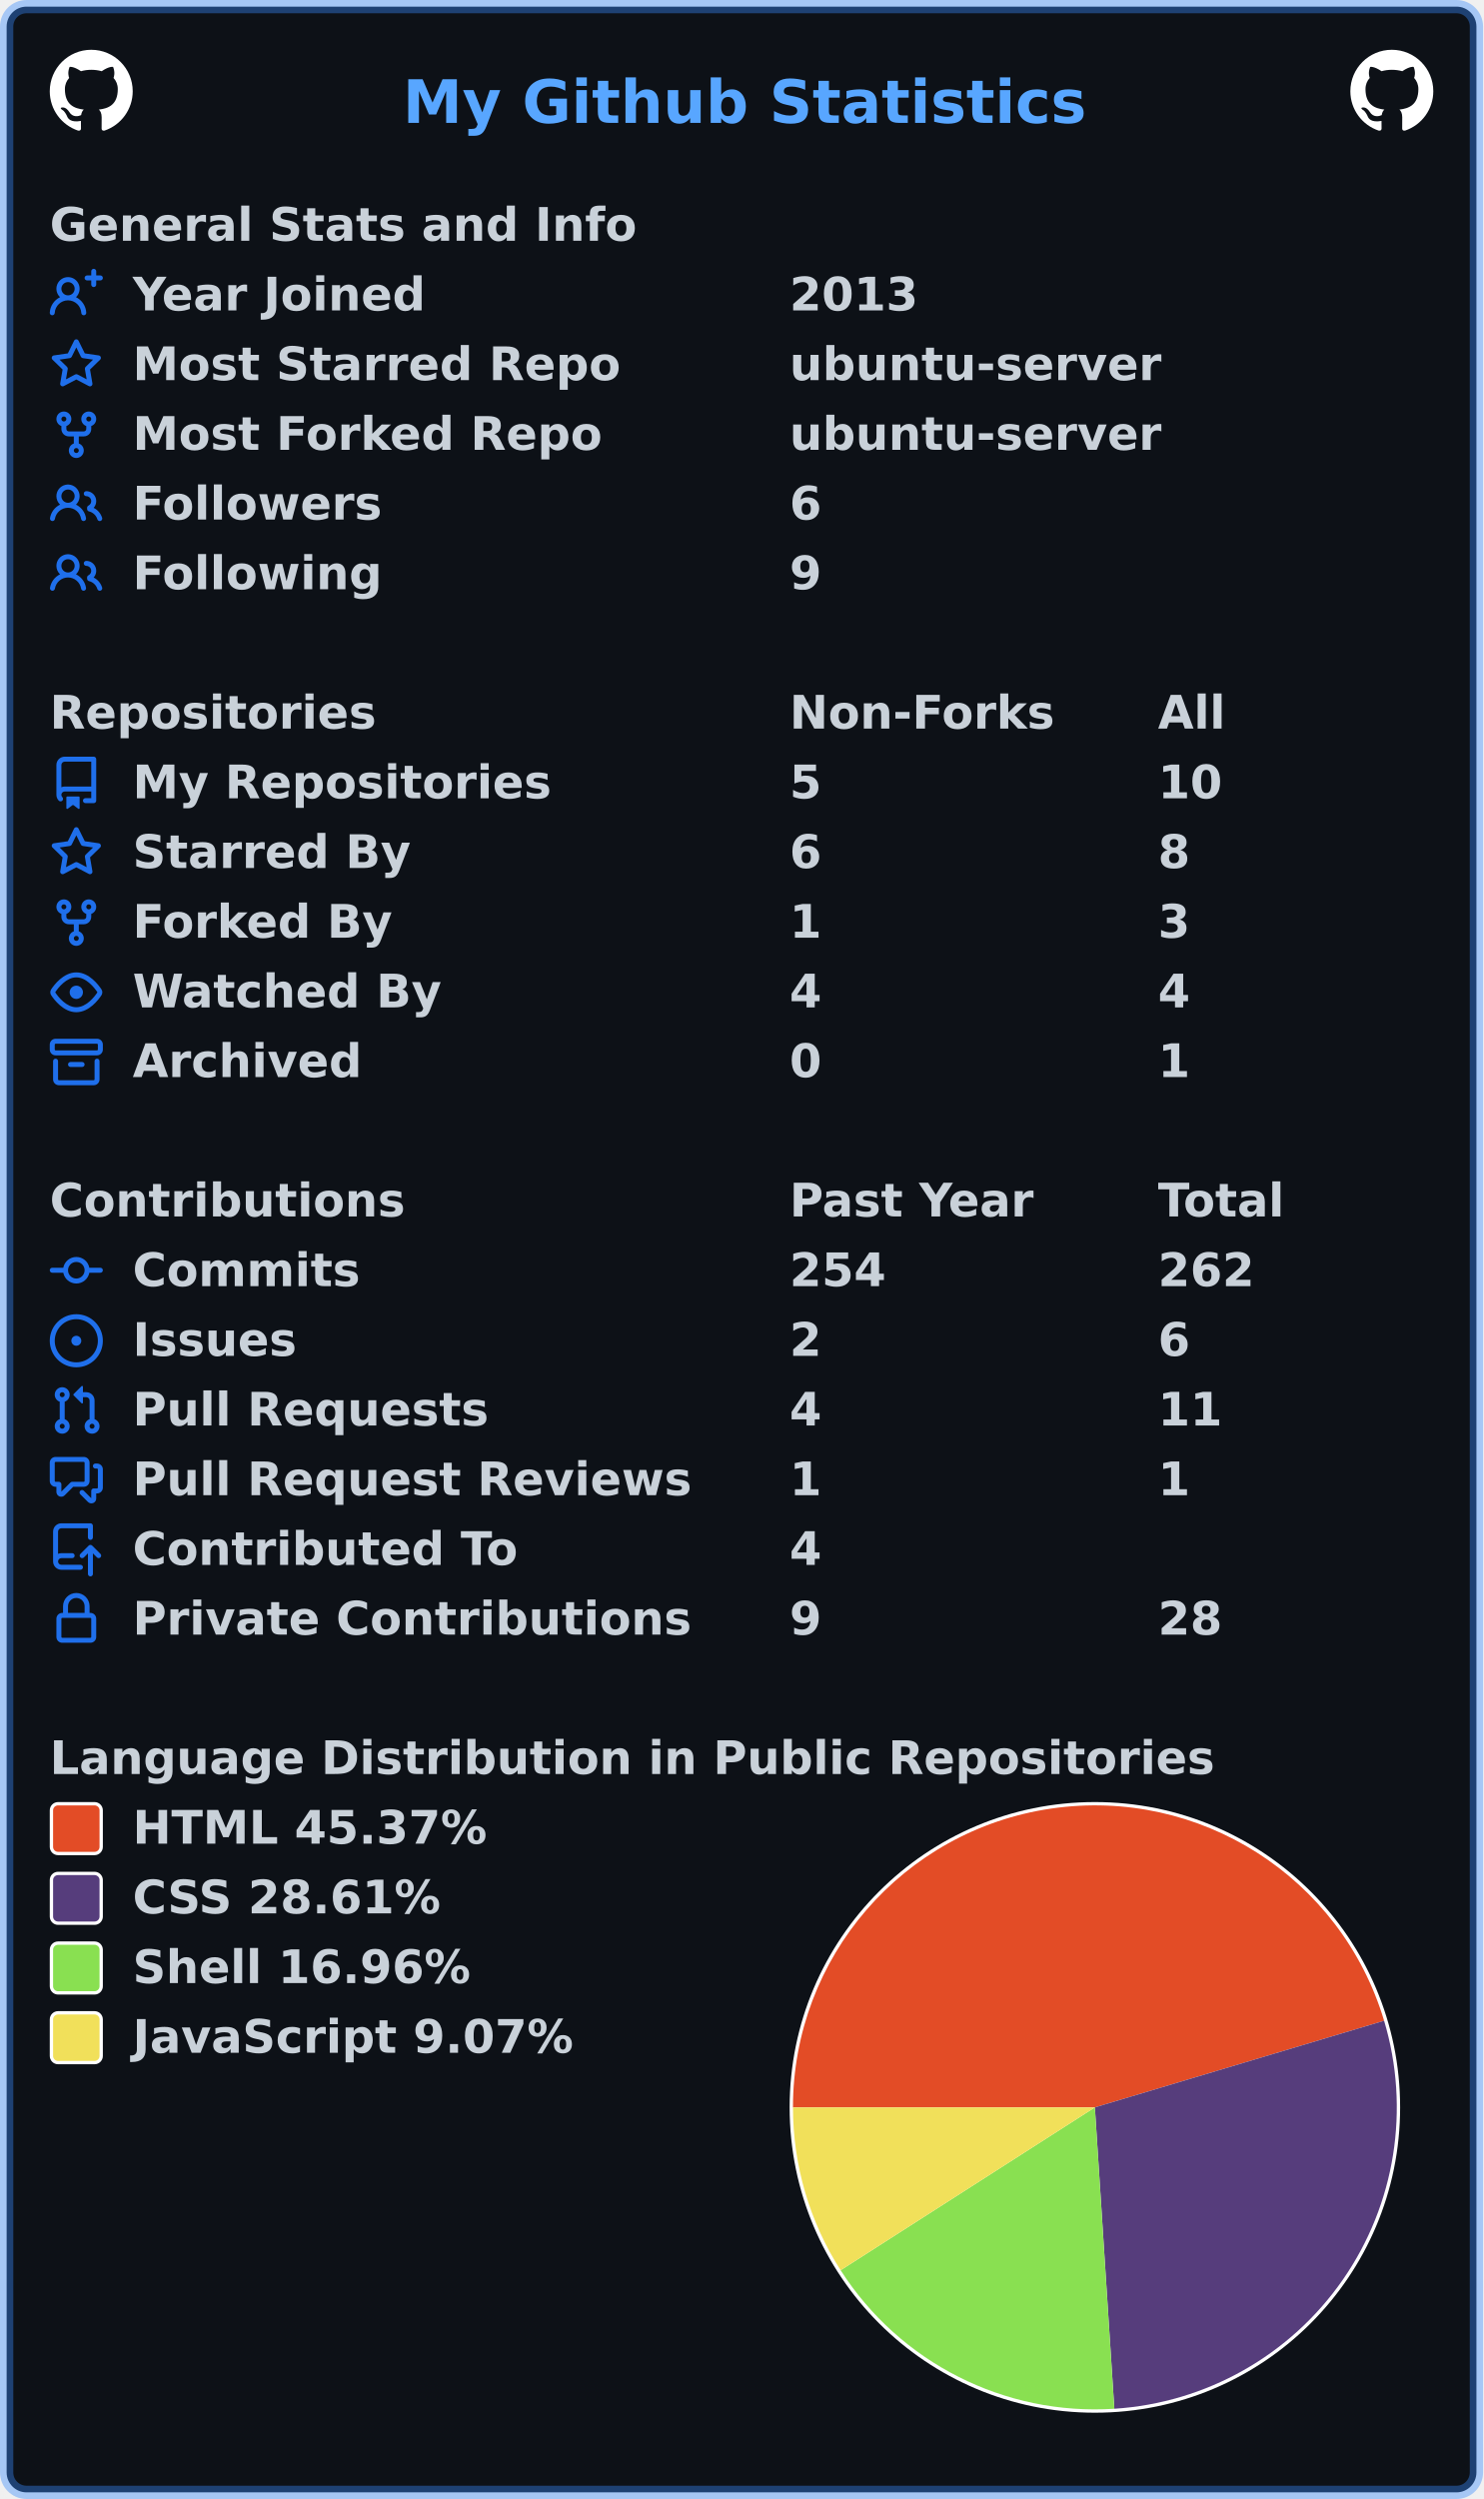
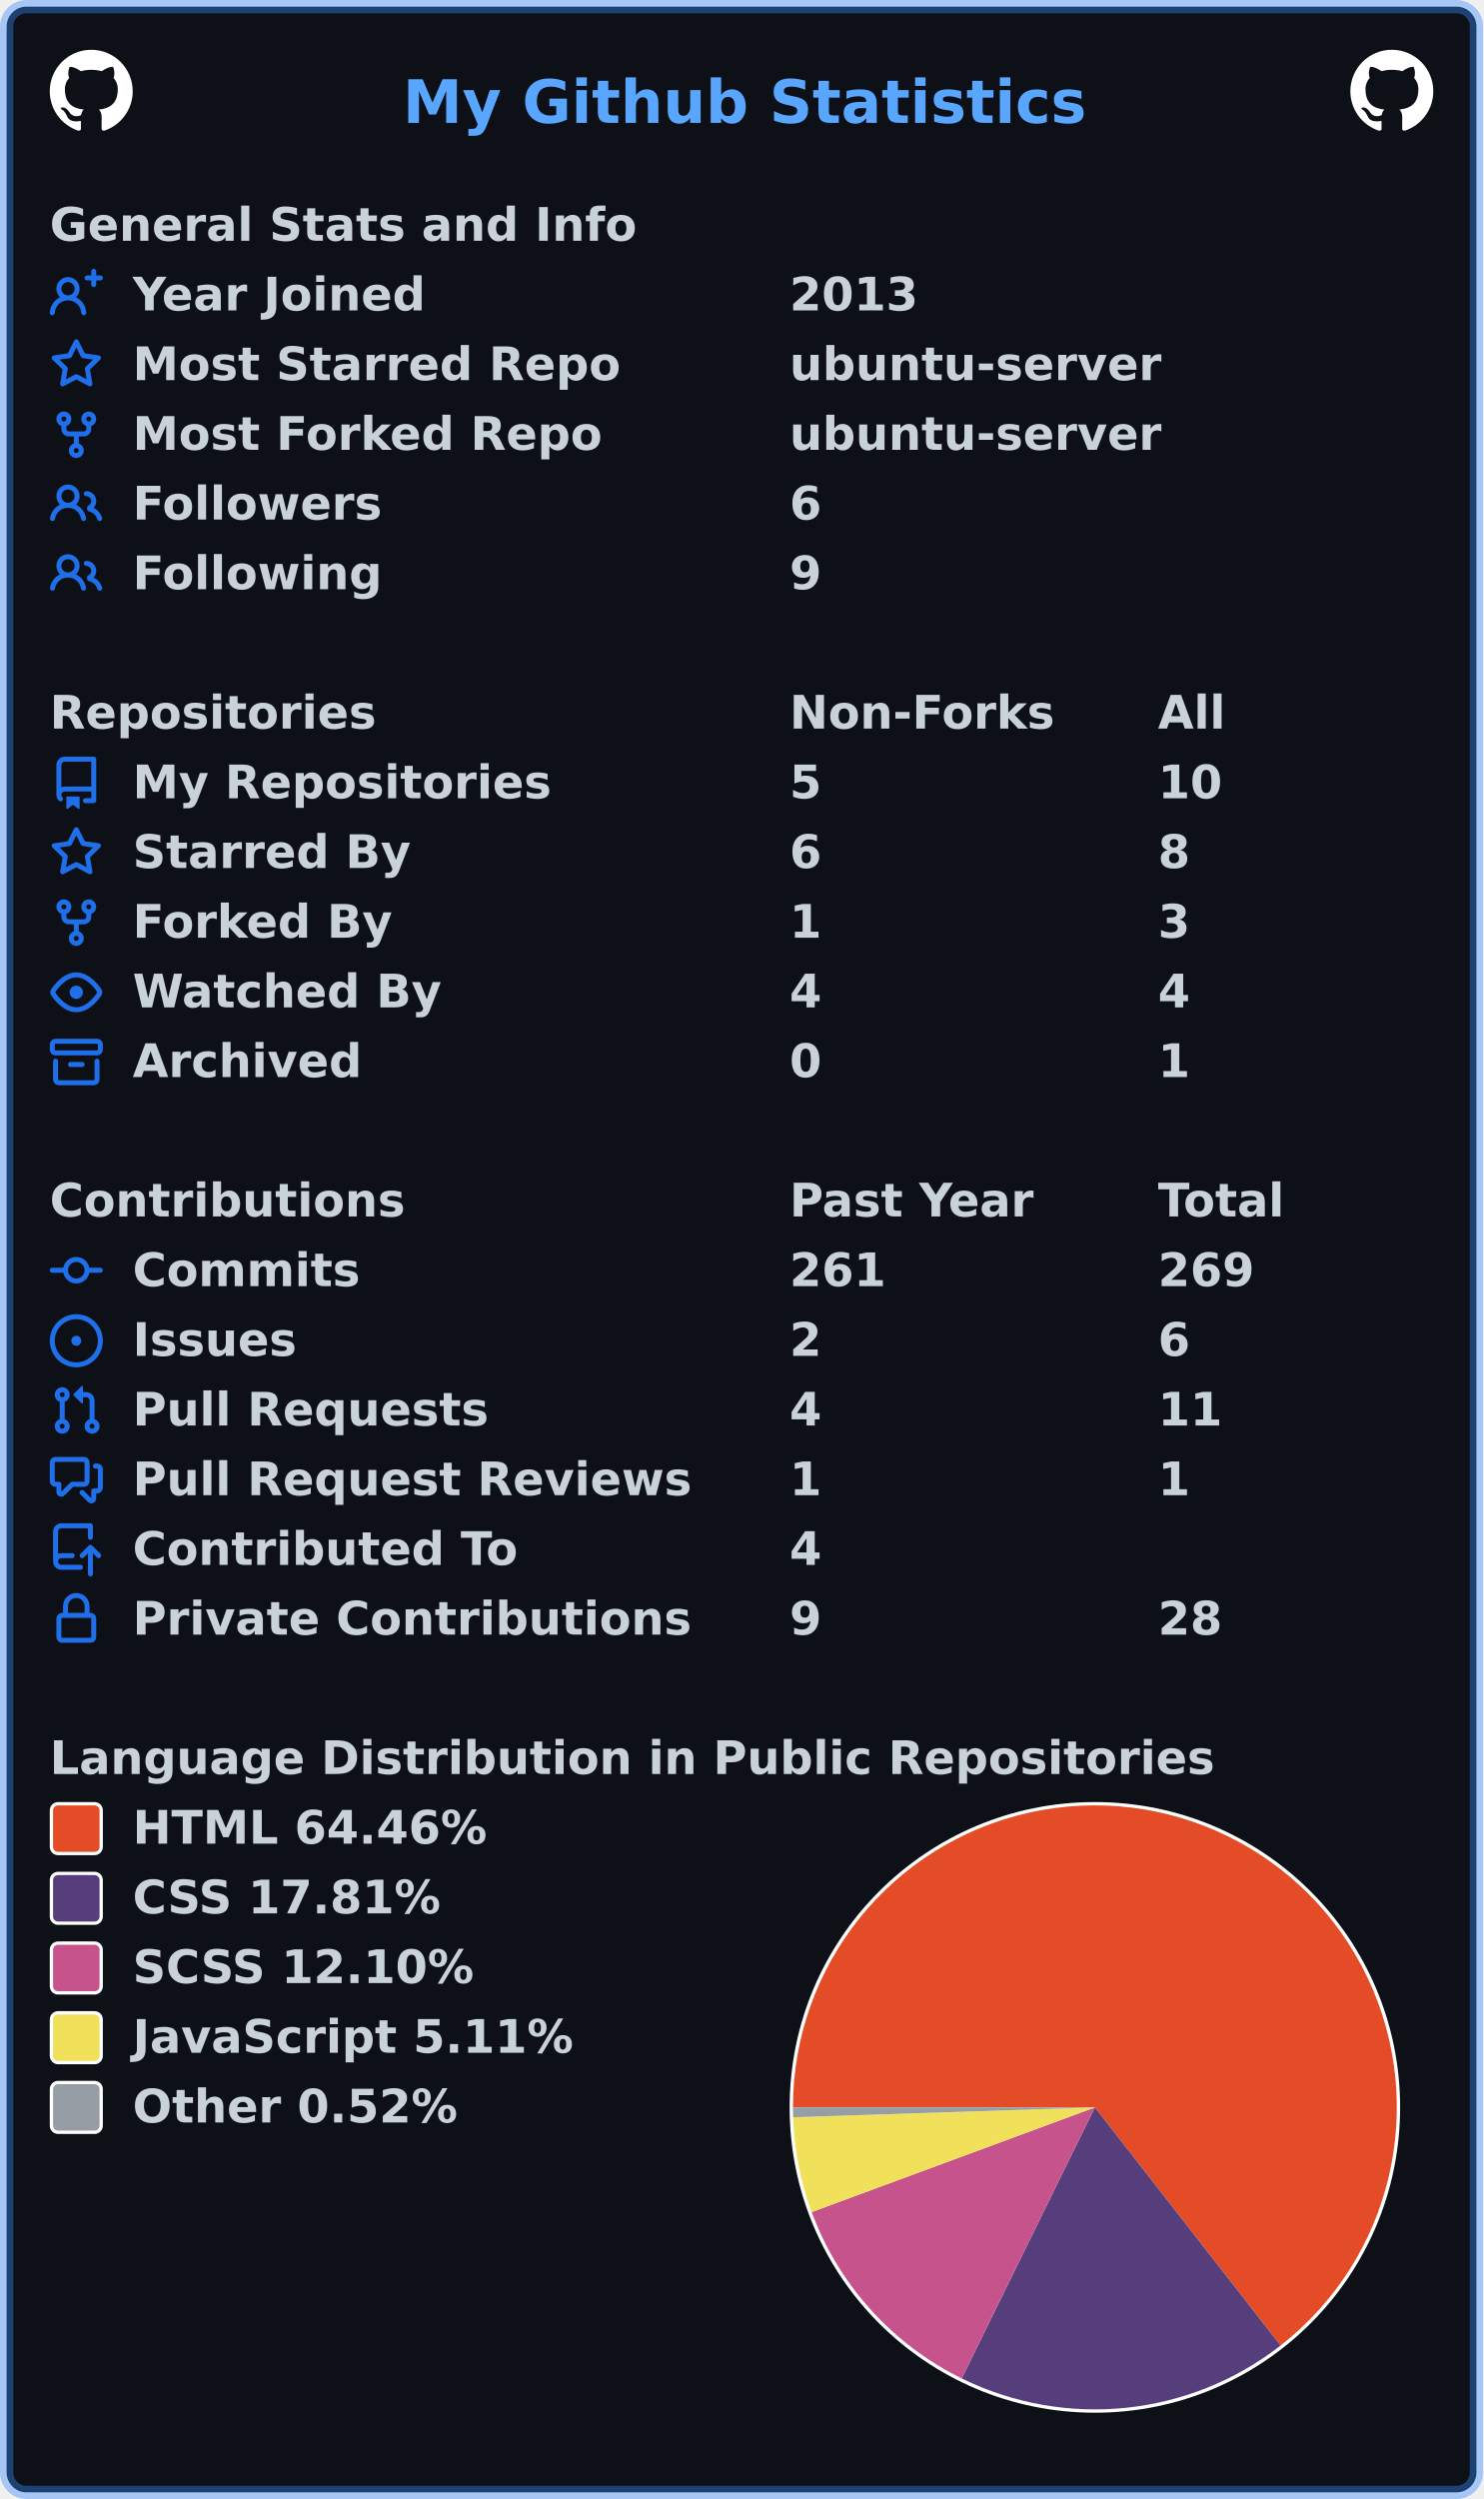
<svg xmlns="http://www.w3.org/2000/svg" width="447" height="753" viewBox="0 0 447 753" lang="en" xml:lang="en">
  <rect x="2" y="2" stroke-width="4" rx="6" width="443" height="749" stroke="rgba(56,139,253,0.4)" fill="#0d1117" />
  <g font-weight="600" font-size="110pt" font-family="Verdana,Geneva,DejaVu Sans,sans-serif" text-rendering="geometricPrecision">
    <text x="987" y="301" lengthAdjust="spacingAndGlyphs" textLength="1652" transform="scale(0.123)" fill="#58a6ff">My Github Statistics</text>
    <svg x="15" y="15" width="25" height="25" viewBox="0 0 16 16">
      <path fill="#ffffff" fill-rule="evenodd" d="M8 0C3.58 0 0 3.58 0 8c0 3.54 2.29 6.53 5.47 7.59.4.07.55-.17.55-.38 0-.19-.01-.82-.01-1.49-2.01.37-2.53-.49-2.69-.94-.09-.23-.48-.94-.82-1.13-.28-.15-.68-.52-.01-.53.63-.01 1.08.58 1.23.82.72 1.21 1.87.87 2.33.66.07-.52.28-.87.51-1.07-1.78-.2-3.64-.89-3.64-3.95 0-.87.31-1.59.82-2.15-.08-.2-.36-1.02.08-2.12 0 0 .67-.21 2.2.82.64-.18 1.32-.27 2-.27.68 0 1.36.09 2 .27 1.53-1.04 2.2-.82 2.2-.82.44 1.1.16 1.92.08 2.12.51.56.82 1.27.82 2.15 0 3.07-1.87 3.75-3.65 3.95.29.25.54.73.54 1.48 0 1.07-.01 1.93-.01 2.2 0 .21.15.46.55.38A8.013 8.013 0 0016 8c0-4.42-3.58-8-8-8z" />
    </svg>
    <svg x="407" y="15" width="25" height="25" viewBox="0 0 16 16">
      <path fill="#ffffff" fill-rule="evenodd" d="M8 0C3.58 0 0 3.58 0 8c0 3.54 2.29 6.53 5.47 7.59.4.07.55-.17.55-.38 0-.19-.01-.82-.01-1.49-2.01.37-2.53-.49-2.69-.94-.09-.23-.48-.94-.82-1.13-.28-.15-.68-.52-.01-.53.63-.01 1.08.58 1.23.82.72 1.21 1.87.87 2.33.66.07-.52.28-.87.51-1.07-1.78-.2-3.64-.89-3.64-3.95 0-.87.31-1.59.82-2.15-.08-.2-.36-1.02.08-2.12 0 0 .67-.21 2.2.82.64-.18 1.32-.27 2-.27.68 0 1.36.09 2 .27 1.53-1.04 2.2-.82 2.2-.82.44 1.1.16 1.92.08 2.12.51.56.82 1.27.82 2.15 0 3.07-1.87 3.75-3.65 3.95.29.25.54.73.54 1.48 0 1.07-.01 1.93-.01 2.2 0 .21.15.46.55.38A8.013 8.013 0 0016 8c0-4.42-3.58-8-8-8z" />
    </svg>
    <g transform="translate(0, 60)" fill="#c9d1d9">
      <g transform="translate(15, 0)">
        <g transform="scale(0.095)">
          <text x="0" y="132" textLength="1851" lengthAdjust="spacingAndGlyphs">General Stats and Info</text>
        </g>
      </g>
      <g transform="translate(15, 21)">
        <path fill="#1f6feb" fill-rule="evenodd" d="M13.25 0a.75.75 0 01.75.75V2h1.25a.75.75 0 010 1.5H14v1.25a.75.75 0 01-1.5 0V3.5h-1.25a.75.75 0 010-1.5h1.25V.75a.75.75 0 01.75-.75zM5.5 4a2 2 0 100 4 2 2 0 000-4zm2.4 4.548a3.5 3.5 0 10-4.799 0 5.527 5.527 0 00-3.1 4.66.75.75 0 101.498.085A4.01 4.01 0 015.5 9.5a4.01 4.01 0 014.001 3.793.75.75 0 101.498-.086 5.527 5.527 0 00-3.1-4.659z" />
        <g transform="scale(0.095)">
          <text lengthAdjust="spacingAndGlyphs" textLength="932" x="263" y="132">Year Joined</text>
          <text lengthAdjust="spacingAndGlyphs" textLength="420" x="2347" y="132">2013</text>
        </g>
      </g>
      <g transform="translate(15, 42)">
        <path fill="#1f6feb" fill-rule="evenodd" d="M8 .25a.75.75 0 01.673.418l1.882 3.815 4.21.612a.75.75 0 01.416 1.279l-3.046 2.97.719 4.192a.75.75 0 01-1.088.791L8 12.347l-3.766 1.98a.75.75 0 01-1.088-.79l.72-4.194L.818 6.374a.75.75 0 01.416-1.28l4.21-.611L7.327.668A.75.75 0 018 .25zm0 2.445L6.615 5.5a.75.75 0 01-.564.41l-3.097.45 2.24 2.184a.75.75 0 01.216.664l-.528 3.084 2.769-1.456a.75.75 0 01.698 0l2.77 1.456-.53-3.084a.75.75 0 01.216-.664l2.24-2.183-3.096-.45a.75.75 0 01-.564-.41L8 2.694v.001z" />
        <g transform="scale(0.095)">
          <text lengthAdjust="spacingAndGlyphs" textLength="1532" x="263" y="132">Most Starred Repo</text>
          <text lengthAdjust="spacingAndGlyphs" textLength="1173" x="2347" y="132">ubuntu-server</text>
        </g>
      </g>
      <g transform="translate(15, 63)">
        <path fill="#1f6feb" fill-rule="evenodd" d="M5 3.25a.75.75 0 11-1.5 0 .75.75 0 011.5 0zm0 2.122a2.25 2.25 0 10-1.5 0v.878A2.25 2.25 0 005.75 8.5h1.5v2.128a2.251 2.251 0 101.5 0V8.5h1.5a2.25 2.25 0 002.25-2.25v-.878a2.25 2.25 0 10-1.5 0v.878a.75.75 0 01-.75.75h-4.5A.75.75 0 015 6.25v-.878zm3.75 7.378a.75.75 0 11-1.5 0 .75.75 0 011.5 0zm3-8.75a.75.75 0 100-1.5.75.75 0 000 1.5z" />
        <g transform="scale(0.095)">
          <text lengthAdjust="spacingAndGlyphs" textLength="1485" x="263" y="132">Most Forked Repo</text>
          <text lengthAdjust="spacingAndGlyphs" textLength="1173" x="2347" y="132">ubuntu-server</text>
        </g>
      </g>
      <g transform="translate(15, 84)">
        <path fill="#1f6feb" fill-rule="evenodd" d="M5.5 3.5a2 2 0 100 4 2 2 0 000-4zM2 5.5a3.5 3.5 0 115.898 2.549 5.507 5.507 0 013.034 4.084.75.75 0 11-1.482.235 4.001 4.001 0 00-7.9 0 .75.75 0 01-1.482-.236A5.507 5.507 0 013.102 8.05 3.49 3.49 0 012 5.5zM11 4a.75.75 0 100 1.5 1.5 1.5 0 01.666 2.844.75.75 0 00-.416.672v.352a.75.75 0 00.574.73c1.2.289 2.162 1.2 2.522 2.372a.75.75 0 101.434-.44 5.01 5.01 0 00-2.56-3.012A3 3 0 0011 4z" />
        <g transform="scale(0.095)">
          <text lengthAdjust="spacingAndGlyphs" textLength="778" x="263" y="132">Followers</text>
          <text lengthAdjust="spacingAndGlyphs" textLength="105" x="2347" y="132">6</text>
        </g>
      </g>
      <g transform="translate(15, 105)">
        <path fill="#1f6feb" fill-rule="evenodd" d="M5.5 3.5a2 2 0 100 4 2 2 0 000-4zM2 5.5a3.5 3.5 0 115.898 2.549 5.507 5.507 0 013.034 4.084.75.75 0 11-1.482.235 4.001 4.001 0 00-7.9 0 .75.75 0 01-1.482-.236A5.507 5.507 0 013.102 8.05 3.49 3.49 0 012 5.5zM11 4a.75.75 0 100 1.5 1.5 1.5 0 01.666 2.844.75.75 0 00-.416.672v.352a.75.75 0 00.574.73c1.2.289 2.162 1.2 2.522 2.372a.75.75 0 101.434-.44 5.01 5.01 0 00-2.56-3.012A3 3 0 0011 4z" />
        <g transform="scale(0.095)">
          <text lengthAdjust="spacingAndGlyphs" textLength="780" x="263" y="132">Following</text>
          <text lengthAdjust="spacingAndGlyphs" textLength="105" x="2347" y="132">9</text>
        </g>
      </g>
    </g>
    <g transform="translate(0, 207)" fill="#c9d1d9">
      <g transform="translate(15, 0)">
        <g transform="scale(0.095)">
          <text x="0" y="132" textLength="1020" lengthAdjust="spacingAndGlyphs">Repositories</text>
          <text x="2347" y="132" textLength="832" lengthAdjust="spacingAndGlyphs">Non-Forks</text>
          <text x="3516" y="132" textLength="206" lengthAdjust="spacingAndGlyphs">All</text>
        </g>
      </g>
      <g transform="translate(15, 21)">
        <path fill="#1f6feb" fill-rule="evenodd" d="M2 2.5A2.5 2.5 0 014.5 0h8.75a.75.75 0 01.75.75v12.5a.75.75 0 01-.75.75h-2.5a.75.75 0 110-1.5h1.75v-2h-8a1 1 0 00-.714 1.7.75.75 0 01-1.072 1.05A2.495 2.495 0 012 11.5v-9zm10.5-1V9h-8c-.356 0-.694.074-1 .208V2.5a1 1 0 011-1h8zM5 12.25v3.25a.25.25 0 00.4.2l1.45-1.087a.25.25 0 01.3 0L8.6 15.7a.25.25 0 00.4-.2v-3.25a.25.25 0 00-.25-.25h-3.5a.25.25 0 00-.25.25z" />
        <g transform="scale(0.095)">
          <text lengthAdjust="spacingAndGlyphs" textLength="1312" x="263" y="132">My Repositories</text>
          <text lengthAdjust="spacingAndGlyphs" textLength="105" x="2347" y="132">5</text>
          <text lengthAdjust="spacingAndGlyphs" textLength="210" x="3516" y="132">10</text>
        </g>
      </g>
      <g transform="translate(15, 42)">
        <path fill="#1f6feb" fill-rule="evenodd" d="M8 .25a.75.75 0 01.673.418l1.882 3.815 4.21.612a.75.75 0 01.416 1.279l-3.046 2.97.719 4.192a.75.75 0 01-1.088.791L8 12.347l-3.766 1.98a.75.75 0 01-1.088-.79l.72-4.194L.818 6.374a.75.75 0 01.416-1.28l4.21-.611L7.327.668A.75.75 0 018 .25zm0 2.445L6.615 5.5a.75.75 0 01-.564.41l-3.097.45 2.24 2.184a.75.75 0 01.216.664l-.528 3.084 2.769-1.456a.75.75 0 01.698 0l2.77 1.456-.53-3.084a.75.75 0 01.216-.664l2.24-2.183-3.096-.45a.75.75 0 01-.564-.41L8 2.694v.001z" />
        <g transform="scale(0.095)">
          <text lengthAdjust="spacingAndGlyphs" textLength="874" x="263" y="132">Starred By</text>
          <text lengthAdjust="spacingAndGlyphs" textLength="105" x="2347" y="132">6</text>
          <text lengthAdjust="spacingAndGlyphs" textLength="105" x="3516" y="132">8</text>
        </g>
      </g>
      <g transform="translate(15, 63)">
        <path fill="#1f6feb" fill-rule="evenodd" d="M5 3.25a.75.75 0 11-1.5 0 .75.75 0 011.5 0zm0 2.122a2.25 2.25 0 10-1.5 0v.878A2.25 2.25 0 005.75 8.5h1.5v2.128a2.251 2.251 0 101.5 0V8.5h1.5a2.25 2.25 0 002.25-2.25v-.878a2.25 2.25 0 10-1.5 0v.878a.75.75 0 01-.75.75h-4.5A.75.75 0 015 6.25v-.878zm3.75 7.378a.75.75 0 11-1.5 0 .75.75 0 011.5 0zm3-8.75a.75.75 0 100-1.5.75.75 0 000 1.5z" />
        <g transform="scale(0.095)">
          <text lengthAdjust="spacingAndGlyphs" textLength="828" x="263" y="132">Forked By</text>
          <text lengthAdjust="spacingAndGlyphs" textLength="105" x="2347" y="132">1</text>
          <text lengthAdjust="spacingAndGlyphs" textLength="105" x="3516" y="132">3</text>
        </g>
      </g>
      <g transform="translate(15, 84)">
        <path fill="#1f6feb" fill-rule="evenodd" d="M1.679 7.932c.412-.621 1.242-1.75 2.366-2.717C5.175 4.242 6.527 3.5 8 3.5c1.473 0 2.824.742 3.955 1.715 1.124.967 1.954 2.096 2.366 2.717a.119.119 0 010 .136c-.412.621-1.242 1.75-2.366 2.717C10.825 11.758 9.473 12.5 8 12.5c-1.473 0-2.824-.742-3.955-1.715C2.92 9.818 2.09 8.69 1.679 8.068a.119.119 0 010-.136zM8 2c-1.981 0-3.67.992-4.933 2.078C1.797 5.169.88 6.423.43 7.1a1.619 1.619 0 000 1.798c.45.678 1.367 1.932 2.637 3.024C4.329 13.008 6.019 14 8 14c1.981 0 3.67-.992 4.933-2.078 1.27-1.091 2.187-2.345 2.637-3.023a1.619 1.619 0 000-1.798c-.45-.678-1.367-1.932-2.637-3.023C11.671 2.992 9.981 2 8 2zm0 8a2 2 0 100-4 2 2 0 000 4z" />
        <g transform="scale(0.095)">
          <text lengthAdjust="spacingAndGlyphs" textLength="993" x="263" y="132">Watched By</text>
          <text lengthAdjust="spacingAndGlyphs" textLength="105" x="2347" y="132">4</text>
          <text lengthAdjust="spacingAndGlyphs" textLength="105" x="3516" y="132">4</text>
        </g>
      </g>
      <g transform="translate(15, 105)">
        <path fill="#1f6feb" fill-rule="evenodd" d="M1.75 2.5a.25.25 0 00-.25.25v1.5c0 .138.112.25.25.25h12.5a.25.25 0 00.25-.25v-1.5a.25.25 0 00-.25-.25H1.75zM0 2.75C0 1.784.784 1 1.75 1h12.5c.966 0 1.75.784 1.75 1.75v1.5A1.75 1.75 0 0114.25 6H1.75A1.75 1.75 0 010 4.25v-1.5zM1.75 7a.75.75 0 01.75.75v5.5c0 .138.112.25.25.25h10.5a.25.25 0 00.25-.25v-5.5a.75.75 0 111.5 0v5.5A1.75 1.75 0 0113.25 15H2.75A1.75 1.75 0 011 13.25v-5.5A.75.75 0 011.75 7zm4.5 1a.75.75 0 000 1.5h3.5a.75.75 0 100-1.5h-3.5z" />
        <g transform="scale(0.095)">
          <text lengthAdjust="spacingAndGlyphs" textLength="726" x="263" y="132">Archived</text>
          <text lengthAdjust="spacingAndGlyphs" textLength="105" x="2347" y="132">0</text>
          <text lengthAdjust="spacingAndGlyphs" textLength="105" x="3516" y="132">1</text>
        </g>
      </g>
    </g>
    <g transform="translate(0, 354)" fill="#c9d1d9">
      <g transform="translate(15, 0)">
        <g transform="scale(0.095)">
          <text x="0" y="132" textLength="1112" lengthAdjust="spacingAndGlyphs">Contributions</text>
          <text x="2347" y="132" textLength="774" lengthAdjust="spacingAndGlyphs">Past Year</text>
          <text x="3516" y="132" textLength="414" lengthAdjust="spacingAndGlyphs">Total</text>
        </g>
      </g>
      <g transform="translate(15, 21)">
        <path fill="#1f6feb" fill-rule="evenodd" d="M10.5 7.75a2.5 2.5 0 11-5 0 2.5 2.5 0 015 0zm1.43.75a4.002 4.002 0 01-7.86 0H.75a.75.75 0 110-1.5h3.32a4.001 4.001 0 017.86 0h3.32a.75.75 0 110 1.5h-3.32z" />
        <g transform="scale(0.095)">
          <text lengthAdjust="spacingAndGlyphs" textLength="734" x="263" y="132">Commits</text>
-           <text lengthAdjust="spacingAndGlyphs" textLength="315" x="2347" y="132">254</text>
-           <text lengthAdjust="spacingAndGlyphs" textLength="315" x="3516" y="132">262</text>
+           <text lengthAdjust="spacingAndGlyphs" textLength="315" x="2347" y="132">261</text>
+           <text lengthAdjust="spacingAndGlyphs" textLength="315" x="3516" y="132">269</text>
        </g>
      </g>
      <g transform="translate(15, 42)">
        <path fill="#1f6feb" d="M8 9.5a1.5 1.5 0 100-3 1.5 1.5 0 000 3z" />
        <path fill="#1f6feb" fill-rule="evenodd" d="M8 0a8 8 0 100 16A8 8 0 008 0zM1.5 8a6.5 6.5 0 1113 0 6.5 6.5 0 01-13 0z" />
        <g transform="scale(0.095)">
          <text lengthAdjust="spacingAndGlyphs" textLength="512" x="263" y="132">Issues</text>
          <text lengthAdjust="spacingAndGlyphs" textLength="105" x="2347" y="132">2</text>
          <text lengthAdjust="spacingAndGlyphs" textLength="105" x="3516" y="132">6</text>
        </g>
      </g>
      <g transform="translate(15, 63)">
        <path fill="#1f6feb" fill-rule="evenodd" d="M7.177 3.073L9.573.677A.25.25 0 0110 .854v4.792a.25.25 0 01-.427.177L7.177 3.427a.25.25 0 010-.354zM3.75 2.5a.75.75 0 100 1.5.75.75 0 000-1.5zm-2.25.75a2.25 2.25 0 113 2.122v5.256a2.251 2.251 0 11-1.5 0V5.372A2.25 2.25 0 011.5 3.25zM11 2.5h-1V4h1a1 1 0 011 1v5.628a2.251 2.251 0 101.5 0V5A2.5 2.5 0 0011 2.5zm1 10.25a.75.75 0 111.5 0 .75.75 0 01-1.5 0zM3.75 12a.75.75 0 100 1.5.75.75 0 000-1.5z" />
        <g transform="scale(0.095)">
          <text lengthAdjust="spacingAndGlyphs" textLength="1113" x="263" y="132">Pull Requests</text>
          <text lengthAdjust="spacingAndGlyphs" textLength="105" x="2347" y="132">4</text>
          <text lengthAdjust="spacingAndGlyphs" textLength="210" x="3516" y="132">11</text>
        </g>
      </g>
      <g transform="translate(15, 84)">
        <path fill="#1f6feb" fill-rule="evenodd" d="M1.5 2.75a.25.25 0 01.25-.25h8.5a.25.25 0 01.25.25v5.5a.25.25 0 01-.25.25h-3.5a.75.75 0 00-.53.22L3.5 11.44V9.25a.75.75 0 00-.75-.75h-1a.25.25 0 01-.25-.25v-5.5zM1.75 1A1.75 1.75 0 000 2.75v5.5C0 9.216.784 10 1.75 10H2v1.543a1.457 1.457 0 002.487 1.03L7.061 10h3.189A1.75 1.75 0 0012 8.25v-5.5A1.75 1.75 0 0010.25 1h-8.5zM14.5 4.75a.25.25 0 00-.25-.25h-.5a.75.75 0 110-1.5h.5c.966 0 1.75.784 1.75 1.75v5.5A1.75 1.75 0 0114.25 12H14v1.543a1.457 1.457 0 01-2.487 1.03L9.22 12.28a.75.75 0 111.06-1.06l2.22 2.22v-2.19a.75.75 0 01.75-.75h1a.25.25 0 00.25-.25v-5.5z" />
        <g transform="scale(0.095)">
          <text lengthAdjust="spacingAndGlyphs" textLength="1762" x="263" y="132">Pull Request Reviews</text>
          <text lengthAdjust="spacingAndGlyphs" textLength="105" x="2347" y="132">1</text>
          <text lengthAdjust="spacingAndGlyphs" textLength="105" x="3516" y="132">1</text>
        </g>
      </g>
      <g transform="translate(15, 105)">
        <path fill="#1f6feb" fill-rule="evenodd" d="M1 2.5A2.5 2.5 0 013.5 0h8.75a.75.75 0 01.75.75v3.5a.75.75 0 01-1.5 0V1.5h-8a1 1 0 00-1 1v6.708A2.492 2.492 0 013.5 9h3.25a.75.75 0 010 1.5H3.5a1 1 0 100 2h5.75a.75.75 0 010 1.5H3.5A2.5 2.5 0 011 11.5v-9zm13.23 7.79a.75.75 0 001.06-1.06l-2.505-2.505a.75.75 0 00-1.06 0L9.22 9.229a.75.75 0 001.06 1.061l1.225-1.224v6.184a.75.75 0 001.5 0V9.066l1.224 1.224z" />
        <g transform="scale(0.095)">
          <text lengthAdjust="spacingAndGlyphs" textLength="1234" x="263" y="132">Contributed To</text>
          <text lengthAdjust="spacingAndGlyphs" textLength="105" x="2347" y="132">4</text>
        </g>
      </g>
      <g transform="translate(15, 126)">
        <path fill="#1f6feb" fill-rule="evenodd" d="M4 4v2h-.25A1.75 1.75 0 002 7.75v5.5c0 .966.784 1.75 1.75 1.75h8.5A1.75 1.75 0 0014 13.25v-5.5A1.75 1.75 0 0012.25 6H12V4a4 4 0 10-8 0zm6.5 2V4a2.5 2.5 0 00-5 0v2h5zM12 7.5h.25a.25.25 0 01.25.25v5.5a.25.25 0 01-.25.25h-8.5a.25.25 0 01-.25-.25v-5.5a.25.25 0 01.25-.25H12z" />
        <g transform="scale(0.095)">
          <text lengthAdjust="spacingAndGlyphs" textLength="1742" x="263" y="132">Private Contributions</text>
          <text lengthAdjust="spacingAndGlyphs" textLength="105" x="2347" y="132">9</text>
          <text lengthAdjust="spacingAndGlyphs" textLength="210" x="3516" y="132">28</text>
        </g>
      </g>
    </g>
    <g transform="translate(0, 522)" fill="#c9d1d9">
      <g transform="translate(15, 0)">
        <g transform="scale(0.095)">
          <text x="0" y="132" textLength="3652" lengthAdjust="spacingAndGlyphs">Language Distribution in Public Repositories</text>
        </g>
      </g>
      <g transform="translate(238, 21)">
        <circle cx="92" cy="92" r="92" fill="#ffffff" />
      </g>
      <g transform="translate(239, 22)">
-         <path fill-rule="evenodd" fill="#e34c26" d="M 0.0,91 A 91 91 0 0 1 178.173 64.888 L 91,91 Z" />
-         <path fill-rule="evenodd" fill="#563d7c" d="M 178.173,64.888 A 91 91 0 0 1 96.865 181.811 L 91,91 Z" />
-         <path fill-rule="evenodd" fill="#89e051" d="M 96.865,181.811 A 91 91 0 0 1 14.366 140.074 L 91,91 Z" />
-         <path fill-rule="evenodd" fill="#f1e05a" d="M 14.366,140.074 A 91 91 0 0 1 0.0 91 L 91,91 Z" />
+         <path fill-rule="evenodd" fill="#e34c26" d="M 0.0,91 A 91 91 0 1 1 146.966 162.756 L 91,91 Z" />
+         <path fill-rule="evenodd" fill="#563d7c" d="M 146.966,162.756 A 91 91 0 0 1 50.865 172.671 L 91,91 Z" />
+         <path fill-rule="evenodd" fill="#c6538c" d="M 50.865,172.671 A 91 91 0 0 1 5.642 122.543 L 91,91 Z" />
+         <path fill-rule="evenodd" fill="#f1e05a" d="M 5.642,122.543 A 91 91 0 0 1 0.048 93.966 L 91,91 Z" />
+         <path fill-rule="evenodd" fill="#959da5" d="M 0.048,93.966 A 91 91 0 0 1 0.0 91 L 91,91 Z" />
      </g>
      <g transform="translate(15, 21)">
        <rect x="0.5" y="0.5" rx="2" width="15" height="15" fill="#e34c26" stroke-width="1" stroke="#ffffff" />
-         <text transform="scale(0.095)" x="263" y="132" textLength="1142" lengthAdjust="spacingAndGlyphs">HTML 45.37%</text>
+         <text transform="scale(0.095)" x="263" y="132" textLength="1142" lengthAdjust="spacingAndGlyphs">HTML 64.46%</text>
      </g>
      <g transform="translate(15, 42)">
        <rect x="0.5" y="0.5" rx="2" width="15" height="15" fill="#563d7c" stroke-width="1" stroke="#ffffff" />
-         <text transform="scale(0.095)" x="263" y="132" textLength="1008" lengthAdjust="spacingAndGlyphs">CSS 28.61%</text>
+         <text transform="scale(0.095)" x="263" y="132" textLength="1008" lengthAdjust="spacingAndGlyphs">CSS 17.81%</text>
      </g>
      <g transform="translate(15, 63)">
-         <rect x="0.5" y="0.5" rx="2" width="15" height="15" fill="#89e051" stroke-width="1" stroke="#ffffff" />
-         <text transform="scale(0.095)" x="263" y="132" textLength="1088" lengthAdjust="spacingAndGlyphs">Shell 16.96%</text>
+         <rect x="0.5" y="0.5" rx="2" width="15" height="15" fill="#c6538c" stroke-width="1" stroke="#ffffff" />
+         <text transform="scale(0.095)" x="263" y="132" textLength="1113" lengthAdjust="spacingAndGlyphs">SCSS 12.10%</text>
      </g>
      <g transform="translate(15, 84)">
        <rect x="0.5" y="0.5" rx="2" width="15" height="15" fill="#f1e05a" stroke-width="1" stroke="#ffffff" />
-         <text transform="scale(0.095)" x="263" y="132" textLength="1412" lengthAdjust="spacingAndGlyphs">JavaScript 9.07%</text>
+         <text transform="scale(0.095)" x="263" y="132" textLength="1412" lengthAdjust="spacingAndGlyphs">JavaScript 5.11%</text>
+       </g>
+       <g transform="translate(15, 105)">
+         <rect x="0.5" y="0.5" rx="2" width="15" height="15" fill="#959da5" stroke-width="1" stroke="#ffffff" />
+         <text transform="scale(0.095)" x="263" y="132" textLength="1047" lengthAdjust="spacingAndGlyphs">Other 0.52%</text>
      </g>
    </g>
  </g>
</svg>
